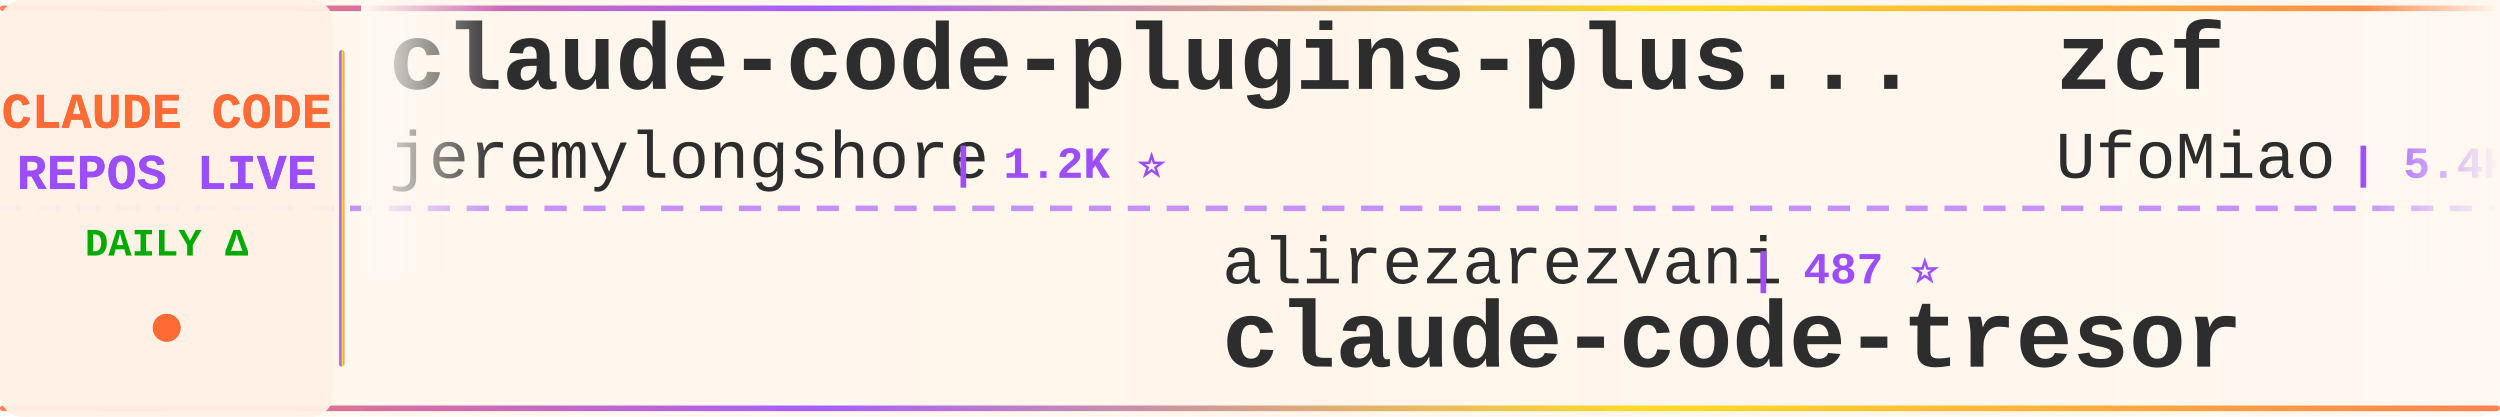
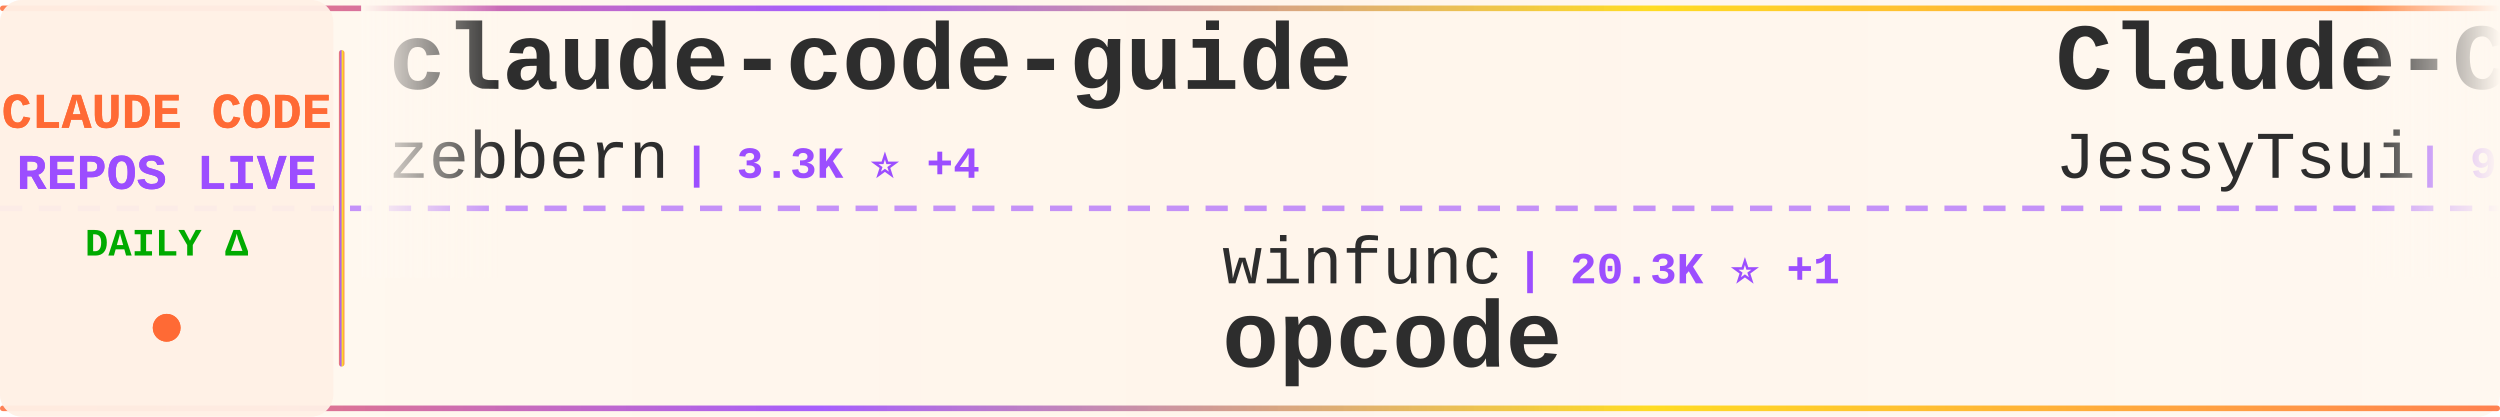
<svg xmlns="http://www.w3.org/2000/svg" width="900" height="150">
  <defs>
    <linearGradient id="tickerBg" x1="0%" y1="0%" x2="100%" y2="0%">
      <stop offset="0%" style="stop-color:#fff8f0;stop-opacity:0.98" />
      <stop offset="50%" style="stop-color:#fff5eb;stop-opacity:1" />
      <stop offset="100%" style="stop-color:#fff8f0;stop-opacity:0.98" />
    </linearGradient>
    <linearGradient id="borderGrad" x1="0%" y1="0%" x2="100%" y2="0%">
      <stop offset="0%" style="stop-color:#FF6B35;stop-opacity:0.85">
        <animate attributeName="stop-opacity" values="0.85;1;0.85" dur="2s" repeatCount="indefinite" />
      </stop>
      <stop offset="33%" style="stop-color:#9C4EFF;stop-opacity:0.9">
        <animate attributeName="stop-opacity" values="0.9;1;0.9" dur="2.2s" repeatCount="indefinite" />
      </stop>
      <stop offset="66%" style="stop-color:#FFD700;stop-opacity:0.85">
        <animate attributeName="stop-opacity" values="0.85;1;0.85" dur="1.8s" repeatCount="indefinite" />
      </stop>
      <stop offset="100%" style="stop-color:#FF6B35;stop-opacity:0.85">
        <animate attributeName="stop-opacity" values="0.85;1;0.85" dur="2s" repeatCount="indefinite" />
      </stop>
    </linearGradient>
    <filter id="textGlow">
      <feGaussianBlur stdDeviation="0.15" result="coloredBlur" />
      <feMerge>
        <feMergeNode in="coloredBlur" />
        <feMergeNode in="SourceGraphic" />
      </feMerge>
    </filter>
    <filter id="metricGlow">
      <feGaussianBlur stdDeviation="0.2" result="coloredBlur" />
      <feMerge>
        <feMergeNode in="coloredBlur" />
        <feMergeNode in="SourceGraphic" />
      </feMerge>
    </filter>
    <linearGradient id="leftFade" x1="0%" y1="0%" x2="100%" y2="0%">
      <stop offset="0%" style="stop-color:#fff8f0;stop-opacity:1" />
      <stop offset="100%" style="stop-color:#fff8f0;stop-opacity:0" />
    </linearGradient>
    <linearGradient id="rightFade" x1="0%" y1="0%" x2="100%" y2="0%">
      <stop offset="0%" style="stop-color:#fff8f0;stop-opacity:0" />
      <stop offset="100%" style="stop-color:#fff8f0;stop-opacity:1" />
    </linearGradient>
  </defs>
  <rect width="900" height="150" fill="url(#tickerBg)" rx="8" />
  <rect x="0" y="2" width="900" height="2" fill="url(#borderGrad)" rx="1" />
  <rect x="0" y="146" width="900" height="2" fill="url(#borderGrad)" rx="1" />
  <line x1="0" y1="75" x2="900" y2="75" stroke="#9C4EFF" stroke-width="2" stroke-dasharray="8 6" opacity="0.6" />
  <rect x="0" y="0" width="120" height="150" fill="#fff0e6" opacity="0.95" rx="8" />
  <text x="60" y="46" font-family="'Courier New', monospace" font-size="18" font-weight="bold" fill="#FF6B35" text-anchor="middle" filter="url(#textGlow)">
    CLAUDE CODE
  </text>
  <text x="60" y="68" font-family="'Courier New', monospace" font-size="18" font-weight="bold" fill="#9C4EFF" text-anchor="middle" filter="url(#textGlow)">
    REPOS LIVE
  </text>
  <text x="60" y="92" font-family="'Courier New', monospace" font-size="14" font-weight="bold" fill="#00aa00" text-anchor="middle">
    DAILY Δ
  </text>
  <circle cx="60" cy="118" r="5" fill="#FF6B35" filter="url(#metricGlow)">
    <animate attributeName="r" values="4;6;4" dur="1.5s" repeatCount="indefinite" />
    <animate attributeName="opacity" values="0.6;1;0.6" dur="1.5s" repeatCount="indefinite" />
  </circle>
  <rect x="122" y="18" width="2" height="114" fill="url(#borderGrad)" rx="1" />
  <clipPath id="tickerClip">
    <rect x="130" y="0" width="770" height="150" />
  </clipPath>
  <g clip-path="url(#tickerClip)">
    <g id="tickerItems">
      <animateTransform attributeName="transform" attributeType="XML" type="translate" from="0 0" to="-3000 0" dur="54s" repeatCount="indefinite" />
      <g transform="translate(0, 0)">
-         <text x="140" y="32" font-family="'Courier New', monospace" font-size="34" font-weight="bold" fill="#2d2d2d">claude-code-plugins-plus...</text>
-         <text x="140" y="64" font-family="'Courier New', monospace" font-size="24" font-weight="normal" fill="#2d2d2d" opacity="1.0">jeremylongshore</text>
-         <text x="342" y="64" font-family="'Courier New', monospace" font-size="16" font-weight="bold" fill="#9C4EFF"> | 1.2K ⭐</text>
+         <text x="140" y="32" font-family="'Courier New', monospace" font-size="34" font-weight="bold" fill="#2d2d2d">claude-code-guide</text>
+         <text x="140" y="64" font-family="'Courier New', monospace" font-size="24" font-weight="normal" fill="#2d2d2d" opacity="1.0">zebbern</text>
+         <text x="246" y="64" font-family="'Courier New', monospace" font-size="16" font-weight="bold" fill="#9C4EFF"> | 3.3K ⭐ +4</text>
      </g>
      <g transform="translate(300, 0)">
-         <text x="140" y="102" font-family="'Courier New', monospace" font-size="24" font-weight="normal" fill="#2d2d2d" opacity="1.0">alirezarezvani</text>
-         <text x="330" y="102" font-family="'Courier New', monospace" font-size="16" font-weight="bold" fill="#9C4EFF"> | 487 ⭐</text>
-         <text x="140" y="132" font-family="'Courier New', monospace" font-size="34" font-weight="bold" fill="#2d2d2d">claude-code-tresor</text>
+         <text x="140" y="102" font-family="'Courier New', monospace" font-size="24" font-weight="normal" fill="#2d2d2d" opacity="1.0">winfunc</text>
+         <text x="246" y="102" font-family="'Courier New', monospace" font-size="16" font-weight="bold" fill="#9C4EFF"> | 20.3K ⭐ +1</text>
+         <text x="140" y="132" font-family="'Courier New', monospace" font-size="34" font-weight="bold" fill="#2d2d2d">opcode</text>
      </g>
      <g transform="translate(600, 0)">
-         <text x="140" y="32" font-family="'Courier New', monospace" font-size="34" font-weight="bold" fill="#2d2d2d">zcf</text>
-         <text x="140" y="64" font-family="'Courier New', monospace" font-size="24" font-weight="normal" fill="#2d2d2d" opacity="1.0">UfoMiao</text>
-         <text x="246" y="64" font-family="'Courier New', monospace" font-size="16" font-weight="bold" fill="#9C4EFF"> | 5.4K ⭐</text>
+         <text x="140" y="32" font-family="'Courier New', monospace" font-size="34" font-weight="bold" fill="#2d2d2d">Claude-Code-Remote</text>
+         <text x="140" y="64" font-family="'Courier New', monospace" font-size="24" font-weight="normal" fill="#2d2d2d" opacity="1.0">JessyTsui</text>
+         <text x="270" y="64" font-family="'Courier New', monospace" font-size="16" font-weight="bold" fill="#9C4EFF"> | 996 ⭐</text>
      </g>
      <g transform="translate(900, 0)">
-         <text x="140" y="102" font-family="'Courier New', monospace" font-size="24" font-weight="normal" fill="#2d2d2d" opacity="1.0">Njengah</text>
-         <text x="246" y="102" font-family="'Courier New', monospace" font-size="16" font-weight="bold" fill="#9C4EFF"> | 1.3K ⭐ +1</text>
-         <text x="140" y="132" font-family="'Courier New', monospace" font-size="34" font-weight="bold" fill="#2d2d2d">claude-code-cheat-sheet</text>
+         <text x="140" y="102" font-family="'Courier New', monospace" font-size="24" font-weight="normal" fill="#2d2d2d" opacity="1.0">Maciek-roboblog</text>
+         <text x="342" y="102" font-family="'Courier New', monospace" font-size="16" font-weight="bold" fill="#9C4EFF"> | 6.4K ⭐</text>
+         <text x="140" y="132" font-family="'Courier New', monospace" font-size="34" font-weight="bold" fill="#2d2d2d">Claude-Code-Usage-Monito...</text>
      </g>
      <g transform="translate(1200, 0)">
-         <text x="140" y="32" font-family="'Courier New', monospace" font-size="34" font-weight="bold" fill="#2d2d2d">1code</text>
-         <text x="140" y="64" font-family="'Courier New', monospace" font-size="24" font-weight="normal" fill="#2d2d2d" opacity="1.0">21st-dev</text>
-         <text x="258" y="64" font-family="'Courier New', monospace" font-size="16" font-weight="bold" fill="#9C4EFF"> | 4.7K ⭐ +4</text>
+         <text x="140" y="32" font-family="'Courier New', monospace" font-size="34" font-weight="bold" fill="#2d2d2d">claude-code-system-promp...</text>
+         <text x="140" y="64" font-family="'Courier New', monospace" font-size="24" font-weight="normal" fill="#2d2d2d" opacity="1.0">Piebald-AI</text>
+         <text x="282" y="64" font-family="'Courier New', monospace" font-size="16" font-weight="bold" fill="#9C4EFF"> | 3.9K ⭐ +10</text>
      </g>
      <g transform="translate(1500, 0)">
-         <text x="140" y="102" font-family="'Courier New', monospace" font-size="24" font-weight="normal" fill="#2d2d2d" opacity="1.0">disler</text>
-         <text x="234" y="102" font-family="'Courier New', monospace" font-size="16" font-weight="bold" fill="#9C4EFF"> | 935 ⭐</text>
-         <text x="140" y="132" font-family="'Courier New', monospace" font-size="34" font-weight="bold" fill="#2d2d2d">claude-code-hooks-multi-...</text>
+         <text x="140" y="102" font-family="'Courier New', monospace" font-size="24" font-weight="normal" fill="#2d2d2d" opacity="1.0">EnzeD</text>
+         <text x="222" y="102" font-family="'Courier New', monospace" font-size="16" font-weight="bold" fill="#9C4EFF"> | 3.8K ⭐ +2</text>
+         <text x="140" y="132" font-family="'Courier New', monospace" font-size="34" font-weight="bold" fill="#2d2d2d">vibe-coding</text>
      </g>
      <g transform="translate(1800, 0)">
-         <text x="140" y="32" font-family="'Courier New', monospace" font-size="34" font-weight="bold" fill="#2d2d2d">vibe-kanban</text>
-         <text x="140" y="64" font-family="'Courier New', monospace" font-size="24" font-weight="normal" fill="#2d2d2d" opacity="1.0">BloopAI</text>
-         <text x="246" y="64" font-family="'Courier New', monospace" font-size="16" font-weight="bold" fill="#9C4EFF"> | 20.0K ⭐ +23</text>
+         <text x="140" y="32" font-family="'Courier New', monospace" font-size="34" font-weight="bold" fill="#2d2d2d">claude-code-proxy</text>
+         <text x="140" y="64" font-family="'Courier New', monospace" font-size="24" font-weight="normal" fill="#2d2d2d" opacity="1.0">fuergaosi233</text>
+         <text x="306" y="64" font-family="'Courier New', monospace" font-size="16" font-weight="bold" fill="#9C4EFF"> | 2.0K ⭐ +1</text>
      </g>
      <g transform="translate(2100, 0)">
-         <text x="140" y="102" font-family="'Courier New', monospace" font-size="24" font-weight="normal" fill="#2d2d2d" opacity="1.0">feiskyer</text>
-         <text x="258" y="102" font-family="'Courier New', monospace" font-size="16" font-weight="bold" fill="#9C4EFF"> | 1.2K ⭐</text>
-         <text x="140" y="132" font-family="'Courier New', monospace" font-size="34" font-weight="bold" fill="#2d2d2d">claude-code-settings</text>
+         <text x="140" y="102" font-family="'Courier New', monospace" font-size="24" font-weight="normal" fill="#2d2d2d" opacity="1.0">lst97</text>
+         <text x="222" y="102" font-family="'Courier New', monospace" font-size="16" font-weight="bold" fill="#9C4EFF"> | 1.4K ⭐ +1</text>
+         <text x="140" y="132" font-family="'Courier New', monospace" font-size="34" font-weight="bold" fill="#2d2d2d">claude-code-sub-agents</text>
      </g>
      <g transform="translate(2400, 0)">
-         <text x="140" y="32" font-family="'Courier New', monospace" font-size="34" font-weight="bold" fill="#2d2d2d">CLIProxyAPI</text>
-         <text x="140" y="64" font-family="'Courier New', monospace" font-size="24" font-weight="normal" fill="#2d2d2d" opacity="1.0">router-for-me</text>
-         <text x="318" y="64" font-family="'Courier New', monospace" font-size="16" font-weight="bold" fill="#9C4EFF"> | 8.8K ⭐ +17</text>
+         <text x="140" y="32" font-family="'Courier New', monospace" font-size="34" font-weight="bold" fill="#2d2d2d">notebooklm-skill</text>
+         <text x="140" y="64" font-family="'Courier New', monospace" font-size="24" font-weight="normal" fill="#2d2d2d" opacity="1.0">PleasePrompto</text>
+         <text x="318" y="64" font-family="'Courier New', monospace" font-size="16" font-weight="bold" fill="#9C4EFF"> | 3.0K ⭐ +6</text>
      </g>
      <g transform="translate(2700, 0)">
-         <text x="140" y="102" font-family="'Courier New', monospace" font-size="24" font-weight="normal" fill="#2d2d2d" opacity="1.0">zsio</text>
-         <text x="210" y="102" font-family="'Courier New', monospace" font-size="16" font-weight="bold" fill="#9C4EFF"> | 155 ⭐</text>
-         <text x="140" y="132" font-family="'Courier New', monospace" font-size="34" font-weight="bold" fill="#2d2d2d">claude-code-hub</text>
+         <text x="140" y="102" font-family="'Courier New', monospace" font-size="24" font-weight="normal" fill="#2d2d2d" opacity="1.0">revfactory</text>
+         <text x="282" y="102" font-family="'Courier New', monospace" font-size="16" font-weight="bold" fill="#9C4EFF"> | 750 ⭐</text>
+         <text x="140" y="132" font-family="'Courier New', monospace" font-size="34" font-weight="bold" fill="#2d2d2d">claude-code-mastering</text>
      </g>
      <g transform="translate(3000, 0)">
-         <text x="140" y="32" font-family="'Courier New', monospace" font-size="34" font-weight="bold" fill="#2d2d2d">claude-code-plugins-plus...</text>
-         <text x="140" y="64" font-family="'Courier New', monospace" font-size="24" font-weight="normal" fill="#2d2d2d" opacity="1.0">jeremylongshore</text>
-         <text x="342" y="64" font-family="'Courier New', monospace" font-size="16" font-weight="bold" fill="#9C4EFF"> | 1.2K ⭐</text>
+         <text x="140" y="32" font-family="'Courier New', monospace" font-size="34" font-weight="bold" fill="#2d2d2d">claude-code-guide</text>
+         <text x="140" y="64" font-family="'Courier New', monospace" font-size="24" font-weight="normal" fill="#2d2d2d" opacity="1.0">zebbern</text>
+         <text x="246" y="64" font-family="'Courier New', monospace" font-size="16" font-weight="bold" fill="#9C4EFF"> | 3.3K ⭐ +4</text>
      </g>
      <g transform="translate(3300, 0)">
-         <text x="140" y="102" font-family="'Courier New', monospace" font-size="24" font-weight="normal" fill="#2d2d2d" opacity="1.0">alirezarezvani</text>
-         <text x="330" y="102" font-family="'Courier New', monospace" font-size="16" font-weight="bold" fill="#9C4EFF"> | 487 ⭐</text>
-         <text x="140" y="132" font-family="'Courier New', monospace" font-size="34" font-weight="bold" fill="#2d2d2d">claude-code-tresor</text>
+         <text x="140" y="102" font-family="'Courier New', monospace" font-size="24" font-weight="normal" fill="#2d2d2d" opacity="1.0">winfunc</text>
+         <text x="246" y="102" font-family="'Courier New', monospace" font-size="16" font-weight="bold" fill="#9C4EFF"> | 20.3K ⭐ +1</text>
+         <text x="140" y="132" font-family="'Courier New', monospace" font-size="34" font-weight="bold" fill="#2d2d2d">opcode</text>
      </g>
      <g transform="translate(3600, 0)">
-         <text x="140" y="32" font-family="'Courier New', monospace" font-size="34" font-weight="bold" fill="#2d2d2d">zcf</text>
-         <text x="140" y="64" font-family="'Courier New', monospace" font-size="24" font-weight="normal" fill="#2d2d2d" opacity="1.0">UfoMiao</text>
-         <text x="246" y="64" font-family="'Courier New', monospace" font-size="16" font-weight="bold" fill="#9C4EFF"> | 5.4K ⭐</text>
+         <text x="140" y="32" font-family="'Courier New', monospace" font-size="34" font-weight="bold" fill="#2d2d2d">Claude-Code-Remote</text>
+         <text x="140" y="64" font-family="'Courier New', monospace" font-size="24" font-weight="normal" fill="#2d2d2d" opacity="1.0">JessyTsui</text>
+         <text x="270" y="64" font-family="'Courier New', monospace" font-size="16" font-weight="bold" fill="#9C4EFF"> | 996 ⭐</text>
      </g>
      <g transform="translate(3900, 0)">
-         <text x="140" y="102" font-family="'Courier New', monospace" font-size="24" font-weight="normal" fill="#2d2d2d" opacity="1.0">Njengah</text>
-         <text x="246" y="102" font-family="'Courier New', monospace" font-size="16" font-weight="bold" fill="#9C4EFF"> | 1.3K ⭐ +1</text>
-         <text x="140" y="132" font-family="'Courier New', monospace" font-size="34" font-weight="bold" fill="#2d2d2d">claude-code-cheat-sheet</text>
+         <text x="140" y="102" font-family="'Courier New', monospace" font-size="24" font-weight="normal" fill="#2d2d2d" opacity="1.0">Maciek-roboblog</text>
+         <text x="342" y="102" font-family="'Courier New', monospace" font-size="16" font-weight="bold" fill="#9C4EFF"> | 6.4K ⭐</text>
+         <text x="140" y="132" font-family="'Courier New', monospace" font-size="34" font-weight="bold" fill="#2d2d2d">Claude-Code-Usage-Monito...</text>
      </g>
    </g>
  </g>
  <rect x="130" y="0" width="50" height="100" fill="url(#leftFade)" />
  <rect x="850" y="0" width="50" height="100" fill="url(#rightFade)" />
</svg>
